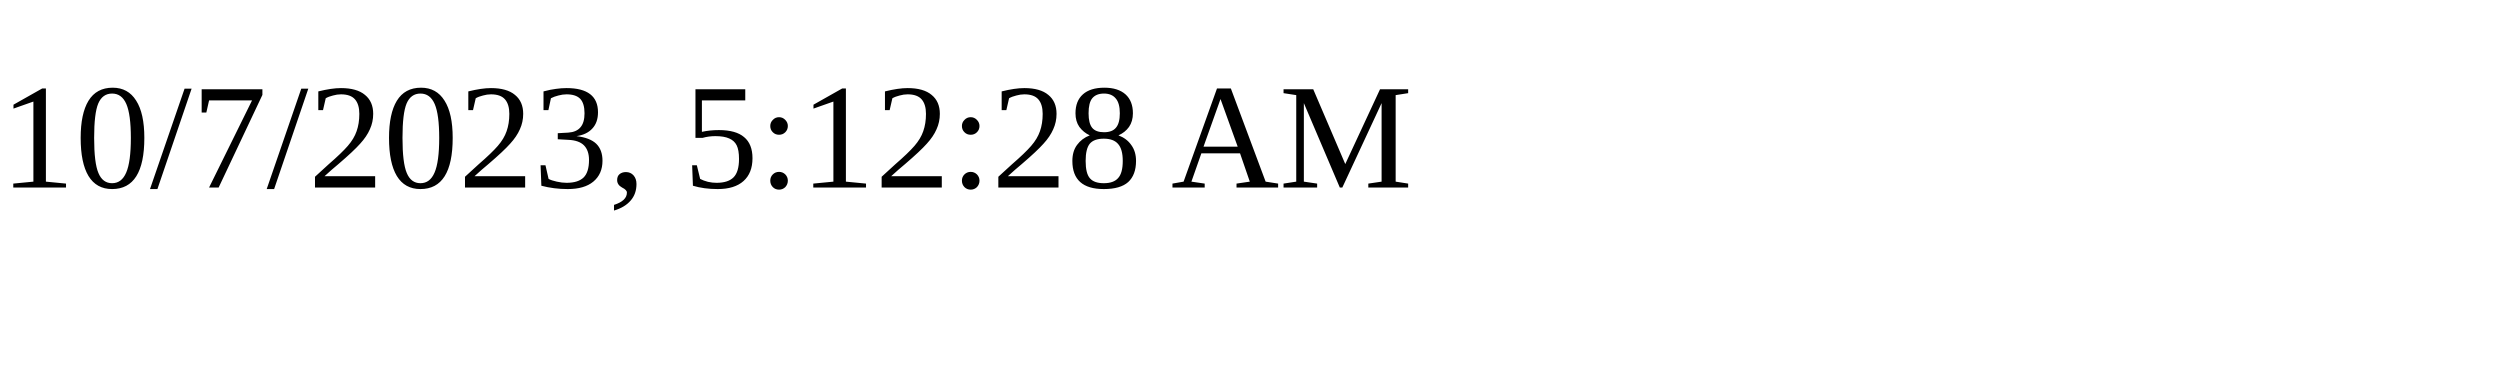
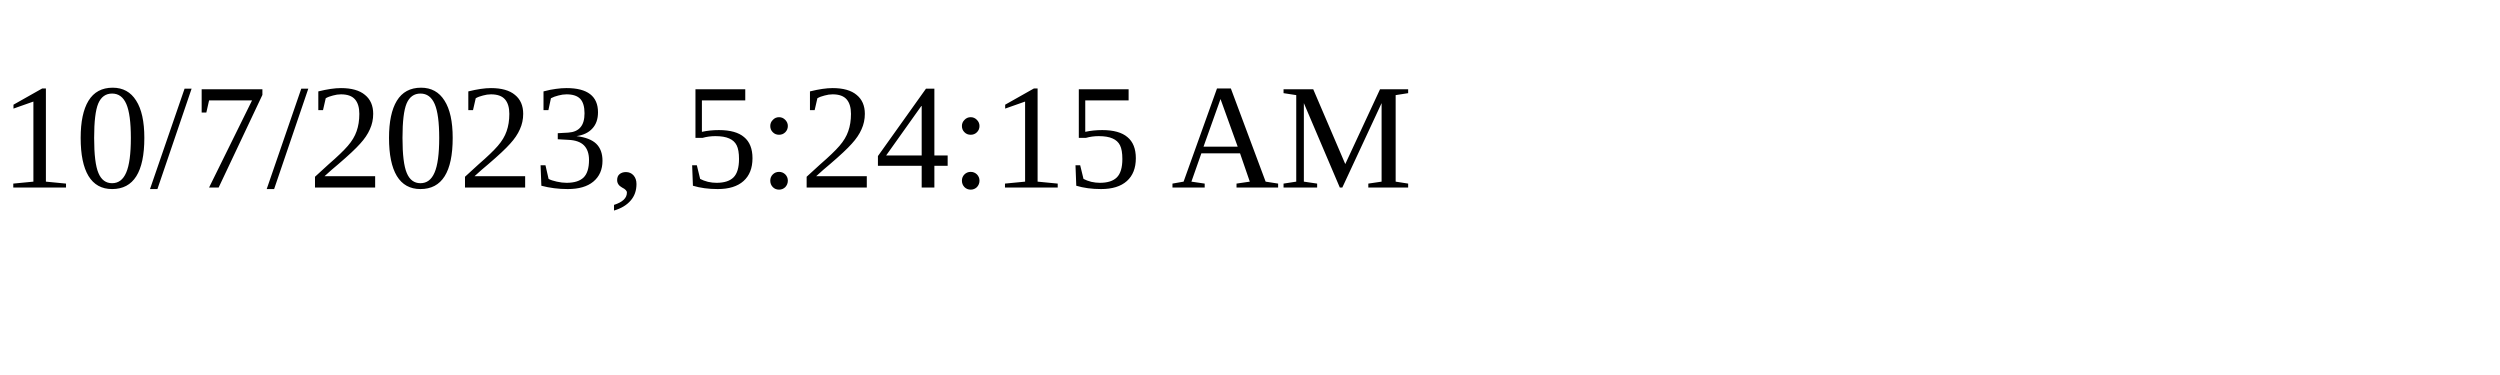
<svg xmlns="http://www.w3.org/2000/svg" height="30" width="200">
-   <text x="0" y="15">10/7/2023, 5:12:28 AM</text>
+   <text x="0" y="15">10/7/2023, 5:24:15 AM</text>
</svg>
